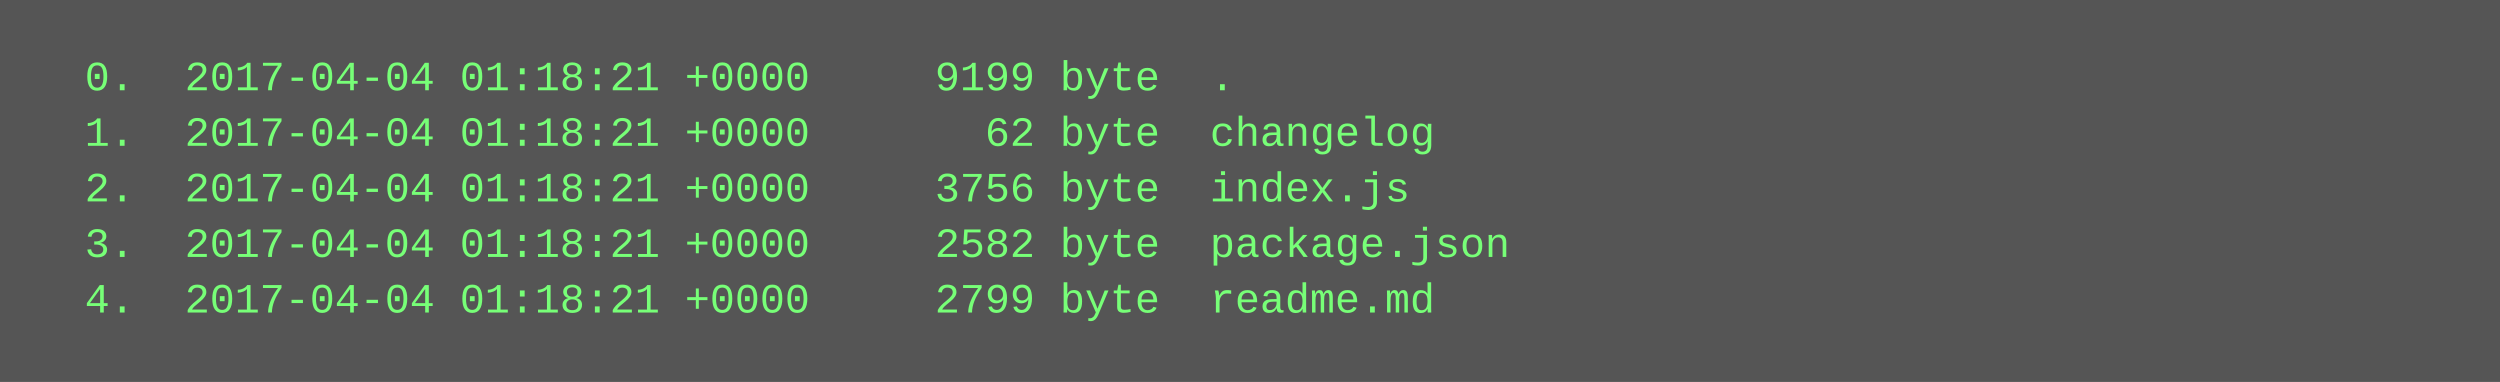
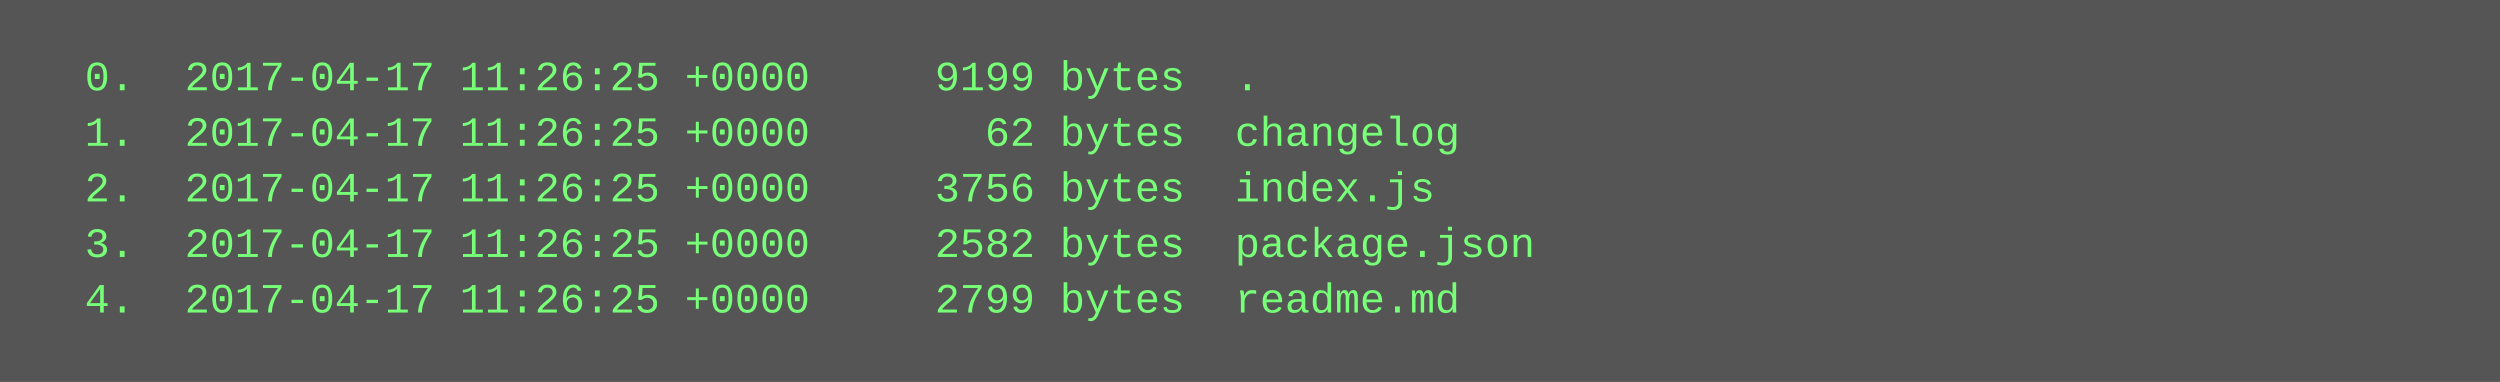
<svg xmlns="http://www.w3.org/2000/svg" height="110" width="720">
  <rect height="110" fill="#555" width="720" />
  <text fill="#7f7" font-family="Courier New" font-size="12" xml:space="preserve">
-     <tspan x="10" y="26">  0.  2017-04-04 01:18:21 +0000     9199 byte  .</tspan>
-     <tspan x="10" y="42">  1.  2017-04-04 01:18:21 +0000       62 byte  changelog</tspan>
-     <tspan x="10" y="58">  2.  2017-04-04 01:18:21 +0000     3756 byte  index.js</tspan>
-     <tspan x="10" y="74">  3.  2017-04-04 01:18:21 +0000     2582 byte  package.json</tspan>
-     <tspan x="10" y="90">  4.  2017-04-04 01:18:21 +0000     2799 byte  readme.md</tspan>
+     <tspan x="10" y="26">  0.  2017-04-17 11:26:25 +0000     9199 bytes  .</tspan>
+     <tspan x="10" y="42">  1.  2017-04-17 11:26:25 +0000       62 bytes  changelog</tspan>
+     <tspan x="10" y="58">  2.  2017-04-17 11:26:25 +0000     3756 bytes  index.js</tspan>
+     <tspan x="10" y="74">  3.  2017-04-17 11:26:25 +0000     2582 bytes  package.json</tspan>
+     <tspan x="10" y="90">  4.  2017-04-17 11:26:25 +0000     2799 bytes  readme.md</tspan>
  </text>
</svg>
